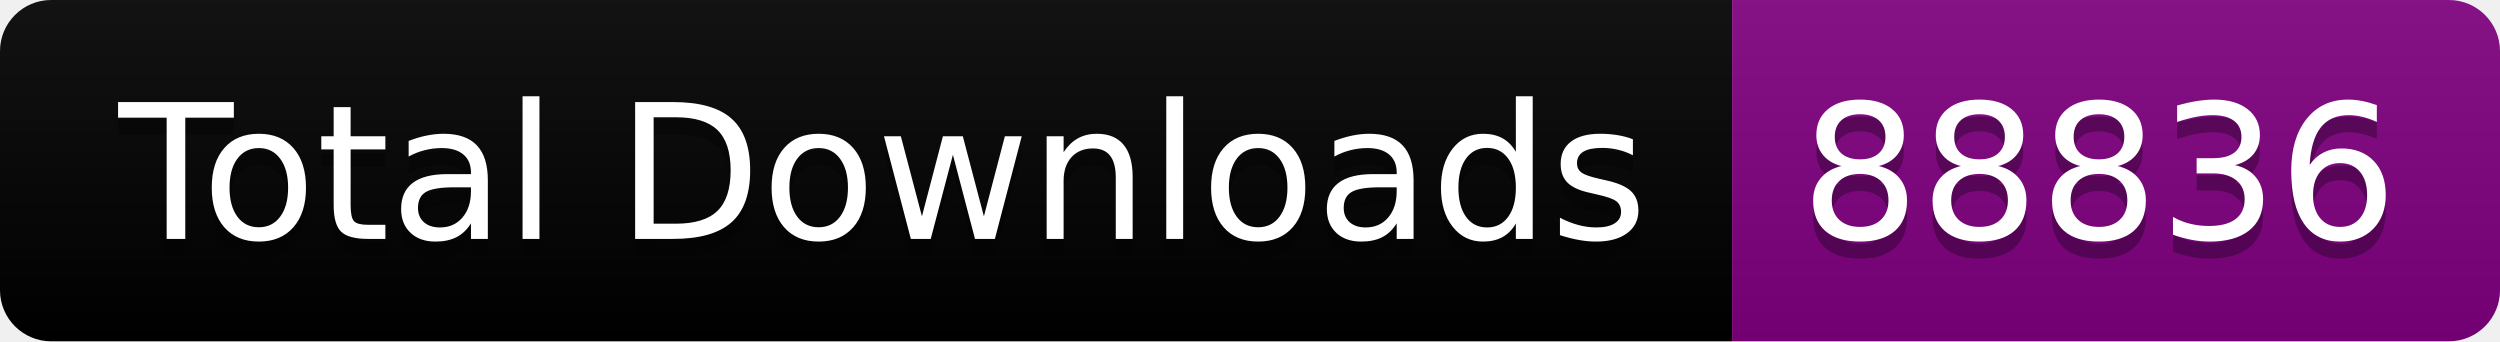
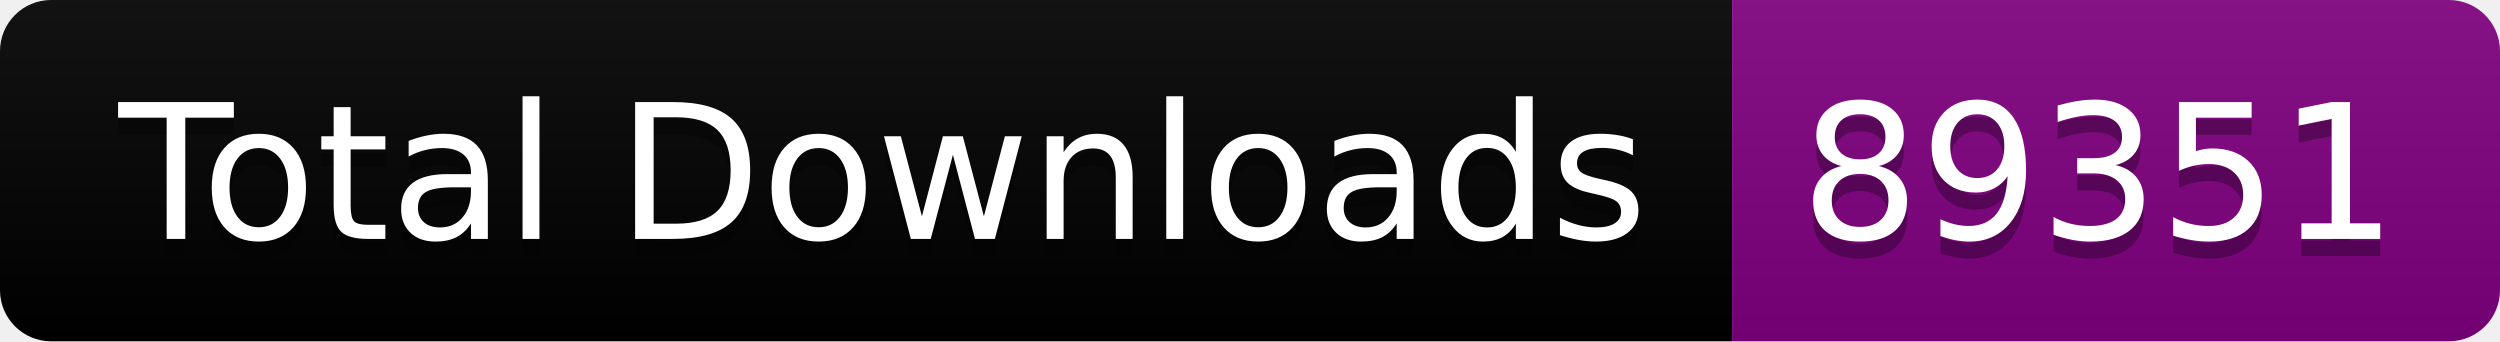
<svg xmlns="http://www.w3.org/2000/svg" width="146.5" height="20">
  <linearGradient id="smooth" x2="0" y2="100%">
    <stop offset="0" stop-color="#bbb" stop-opacity=".1" />
    <stop offset="1" stop-opacity=".1" />
  </linearGradient>
  <clipPath id="round">
    <rect width="146.5" height="20" rx="3" fill="#fff" />
  </clipPath>
  <g clip-path="url(#round)">
    <rect width="101.5" height="20" fill="black" />
    <rect x="101.5" width="45.0" height="20" fill="purple" />
    <rect width="146.5" height="20" fill="url(#smooth)" />
  </g>
  <g fill="#fff" text-anchor="middle" font-family="DejaVu Sans,Verdana,Geneva,sans-serif" font-size="110">
    <text x="517.5" y="150" fill="#010101" fill-opacity=".3" transform="scale(0.1)" textLength="915.0" lengthAdjust="spacing">Total Downloads</text>
    <text x="517.5" y="140" transform="scale(0.1)" textLength="915.0" lengthAdjust="spacing">Total Downloads</text>
-     <text x="1230.0" y="150" fill="#010101" fill-opacity=".3" transform="scale(0.1)" textLength="350.0" lengthAdjust="spacing">88836</text>
-     <text x="1230.0" y="140" transform="scale(0.1)" textLength="350.0" lengthAdjust="spacing">88836</text>
+     <text x="1230.0" y="150" fill="#010101" fill-opacity=".3" transform="scale(0.1)" textLength="350.0" lengthAdjust="spacing">89351</text>
+     <text x="1230.0" y="140" transform="scale(0.1)" textLength="350.0" lengthAdjust="spacing">89351</text>
  </g>
</svg>
